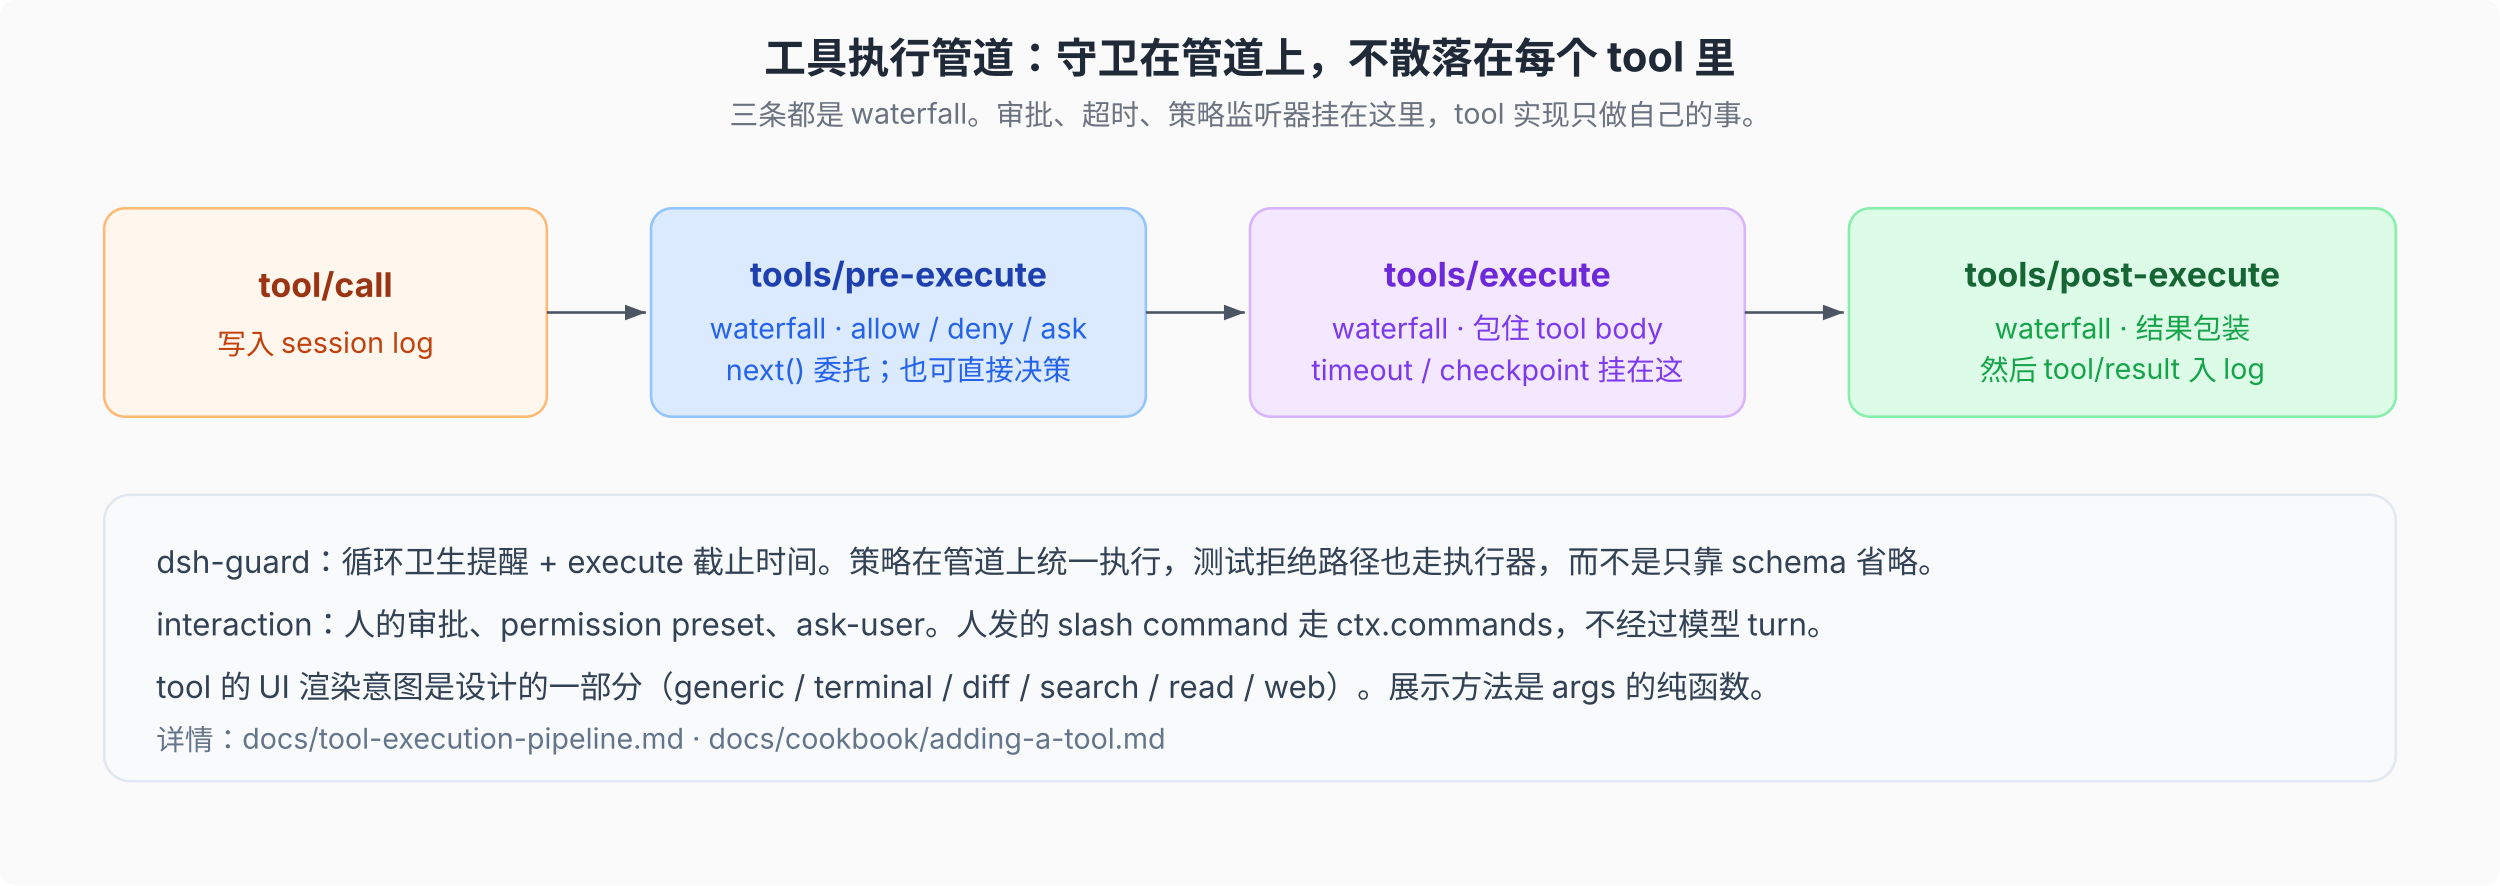
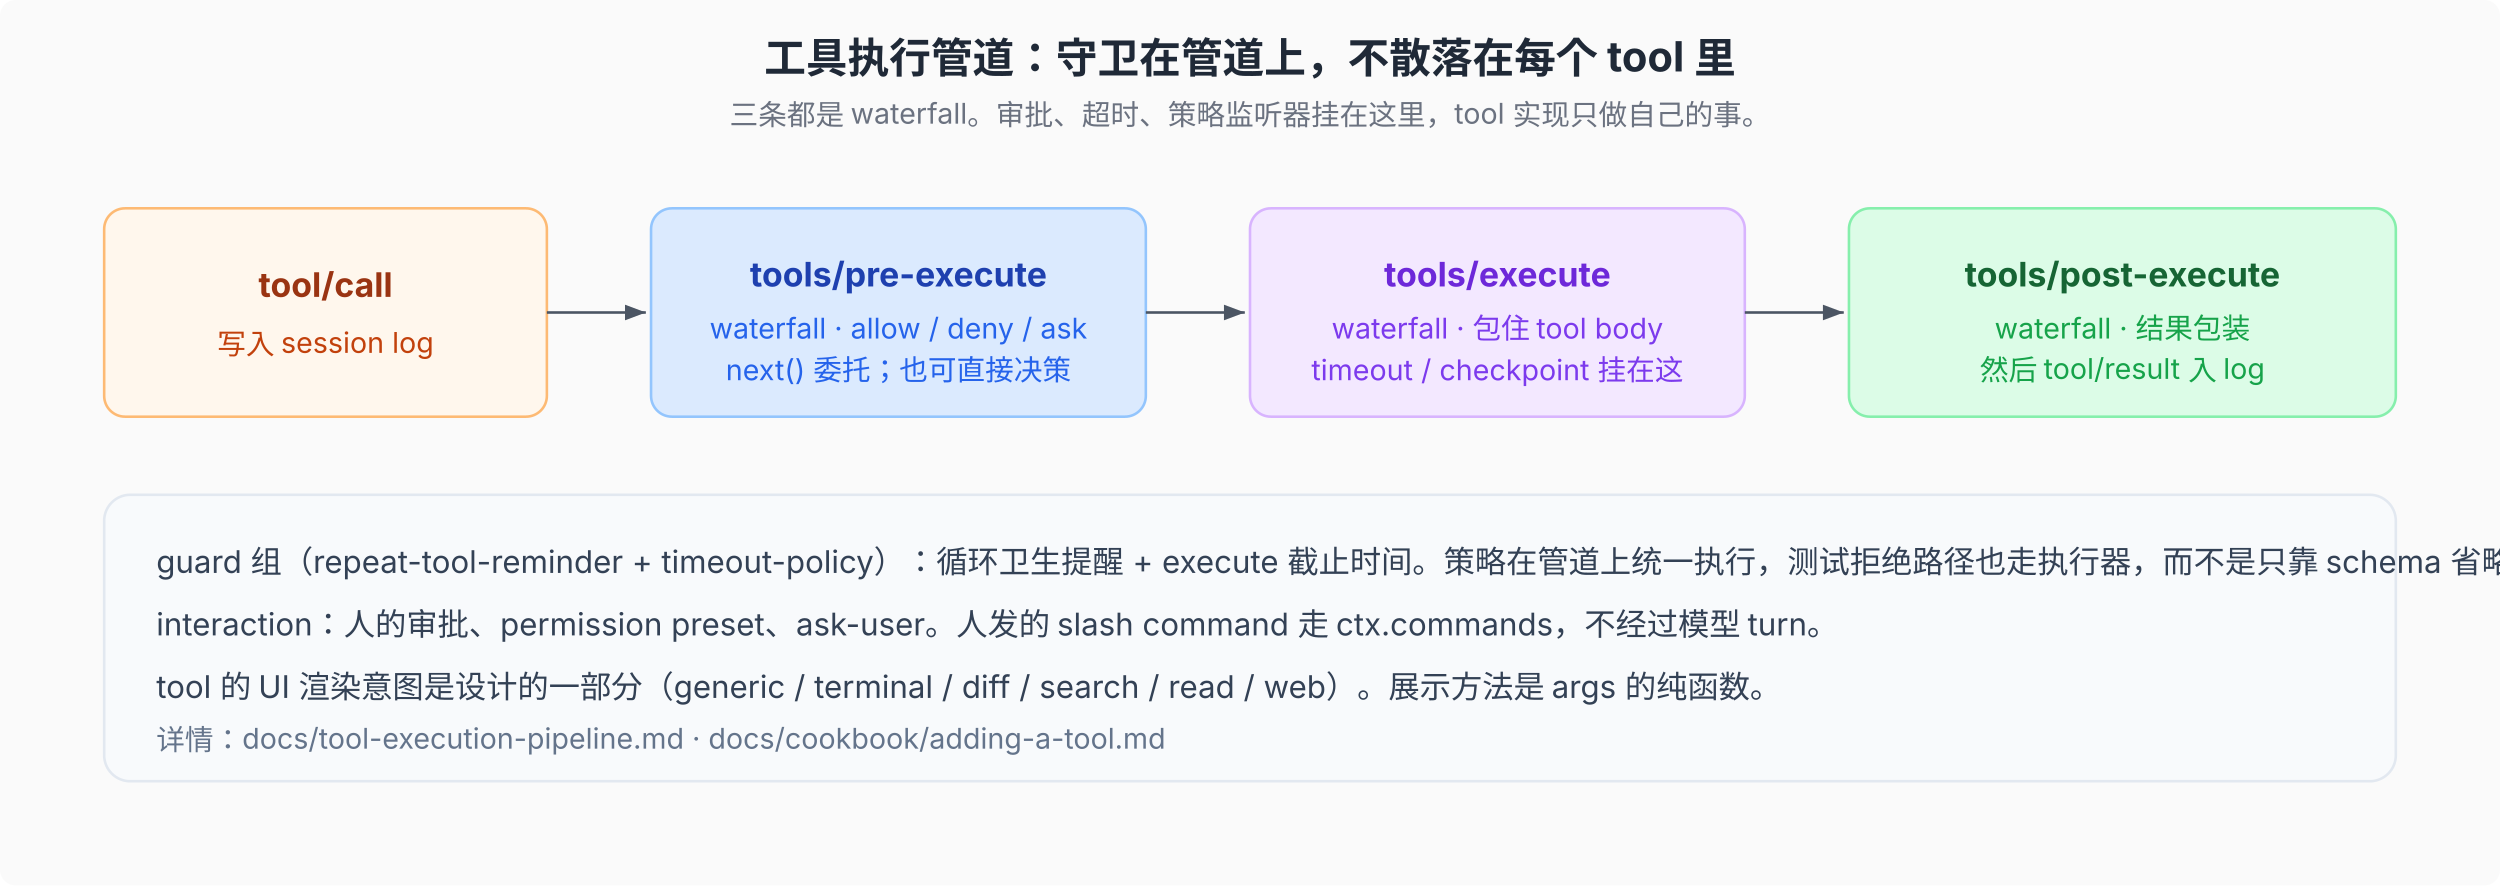
<svg xmlns="http://www.w3.org/2000/svg" viewBox="0 0 960 340" font-family="system-ui, -apple-system, 'PingFang SC', 'Noto Sans SC', sans-serif" font-size="12">
  <defs>
    <marker id="arr" markerWidth="8" markerHeight="6" refX="8" refY="3" orient="auto">
      <path d="M0,0 L8,3 L0,6 Z" fill="#4b5563" />
    </marker>
  </defs>
  <rect width="960" height="340" fill="#fafafa" rx="6" />
  <text x="480" y="28" text-anchor="middle" font-size="16" font-weight="700" fill="#1f2937">工具执行管道：守卫在管道上，不散落在每个 tool 里</text>
  <text x="480" y="48" text-anchor="middle" font-size="11" fill="#6b7280">三条都是 waterfall。审批、超时、策略监听器挂在这里，tool 实现只做自己的事。</text>
  <rect x="40" y="80" width="170" height="80" rx="8" fill="#fff7ed" stroke="#fdba74" />
  <text x="125" y="114" text-anchor="middle" font-size="13" font-weight="700" fill="#9a3412">tool/call</text>
  <text x="125" y="136" text-anchor="middle" font-size="11" fill="#c2410c">写入 session log</text>
  <line x1="210" y1="120" x2="248" y2="120" stroke="#4b5563" marker-end="url(#arr)" />
  <rect x="250" y="80" width="190" height="80" rx="8" fill="#dbeafe" stroke="#93c5fd" />
  <text x="345" y="110" text-anchor="middle" font-size="13" font-weight="700" fill="#1e40af">tools/pre-execute</text>
  <text x="345" y="130" text-anchor="middle" font-size="11" fill="#2563eb">waterfall · allow / deny / ask</text>
  <text x="345" y="146" text-anchor="middle" font-size="11" fill="#2563eb">next() 委托；也可直接决策</text>
  <line x1="440" y1="120" x2="478" y2="120" stroke="#4b5563" marker-end="url(#arr)" />
  <rect x="480" y="80" width="190" height="80" rx="8" fill="#f3e8ff" stroke="#d8b4fe" />
  <text x="575" y="110" text-anchor="middle" font-size="13" font-weight="700" fill="#6d28d9">tools/execute</text>
  <text x="575" y="130" text-anchor="middle" font-size="11" fill="#7c3aed">waterfall · 包住 tool body</text>
  <text x="575" y="146" text-anchor="middle" font-size="11" fill="#7c3aed">timeout / checkpoint 挂在这</text>
  <line x1="670" y1="120" x2="708" y2="120" stroke="#4b5563" marker-end="url(#arr)" />
  <rect x="710" y="80" width="210" height="80" rx="8" fill="#dcfce7" stroke="#86efac" />
  <text x="815" y="110" text-anchor="middle" font-size="13" font-weight="700" fill="#166534">tools/post-execute</text>
  <text x="815" y="130" text-anchor="middle" font-size="11" fill="#16a34a">waterfall · 结果包装</text>
  <text x="815" y="146" text-anchor="middle" font-size="11" fill="#16a34a">然后 tool/result 入 log</text>
  <rect x="40" y="190" width="880" height="110" rx="10" fill="#f8fafc" stroke="#e2e8f0" />
-   <text x="60" y="220" font-size="12" fill="#334155">dsh-guard：循环卫生提醒 + execute 截止时间。策略在管道上统一执行，测试拒绝路径也走执行器，而不是只靠 schema 省略。</text>
+   <text x="60" y="220" font-size="12" fill="#334155">guard 组（repeat-tool-reminder + timeout-policy）：循环卫生提醒 + execute 截止时间。策略在管道上统一执行，测试拒绝路径也走执行器，而不是只靠 schema 省略。</text>
  <text x="60" y="244" font-size="12" fill="#334155">interaction：人的审批、permission preset、ask-user。人发的 slash command 走 ctx.commands，不经过模型 turn。</text>
  <text x="60" y="268" font-size="12" fill="#334155">tool 的 UI 渲染意图是设计的一部分（generic / terminal / diff / search / read / web）。展示方法是 args 的纯函数。</text>
  <text x="60" y="288" font-size="11" fill="#64748b">详情：docs/tool-execution-pipeline.md · docs/cookbook/adding-a-tool.md</text>
</svg>
